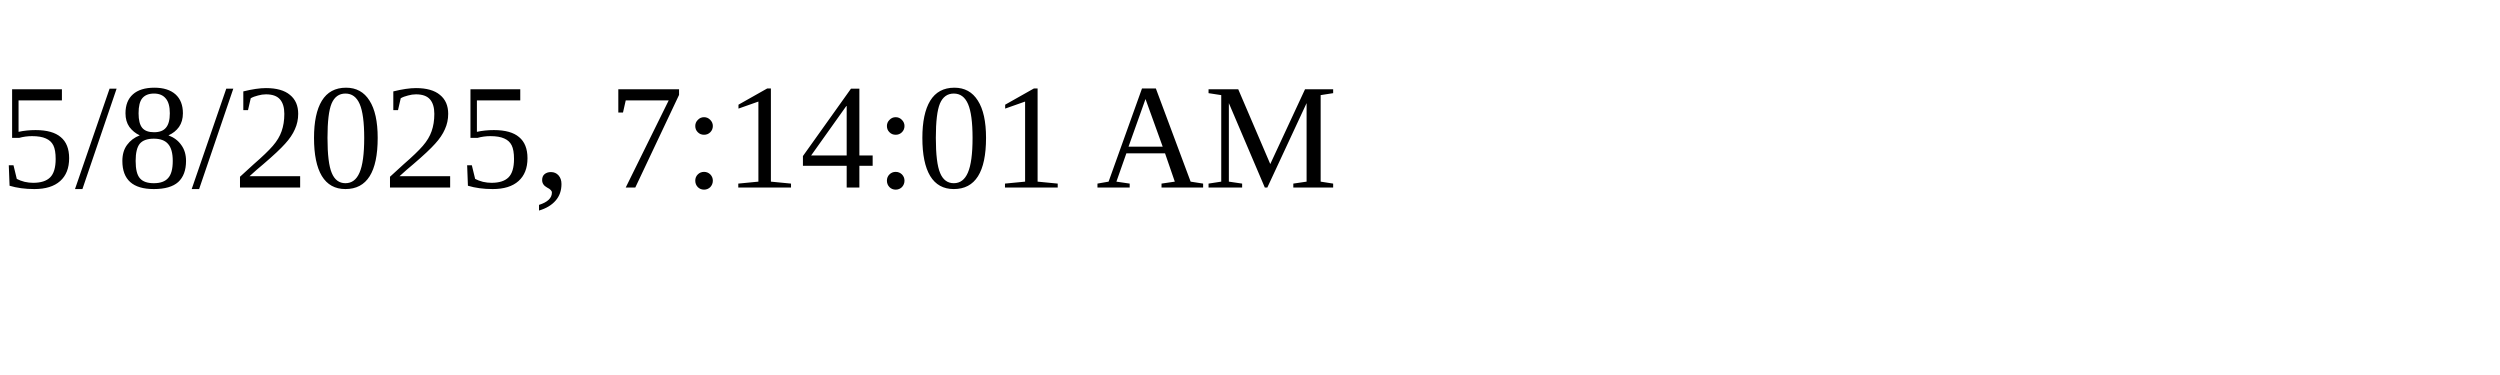
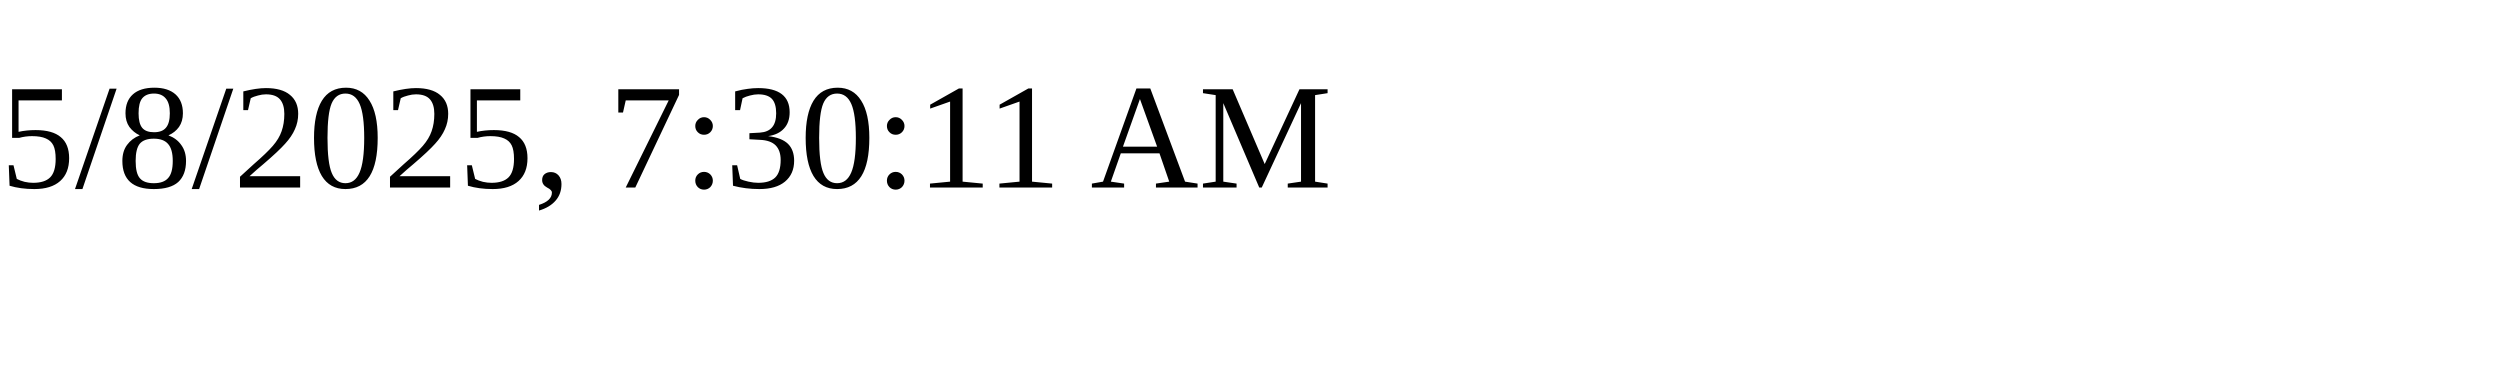
<svg xmlns="http://www.w3.org/2000/svg" height="30" width="200">
-   <text x="0" y="15">5/8/2025, 7:14:01 AM</text>
+   <text x="0" y="15">5/8/2025, 7:30:11 AM</text>
</svg>
